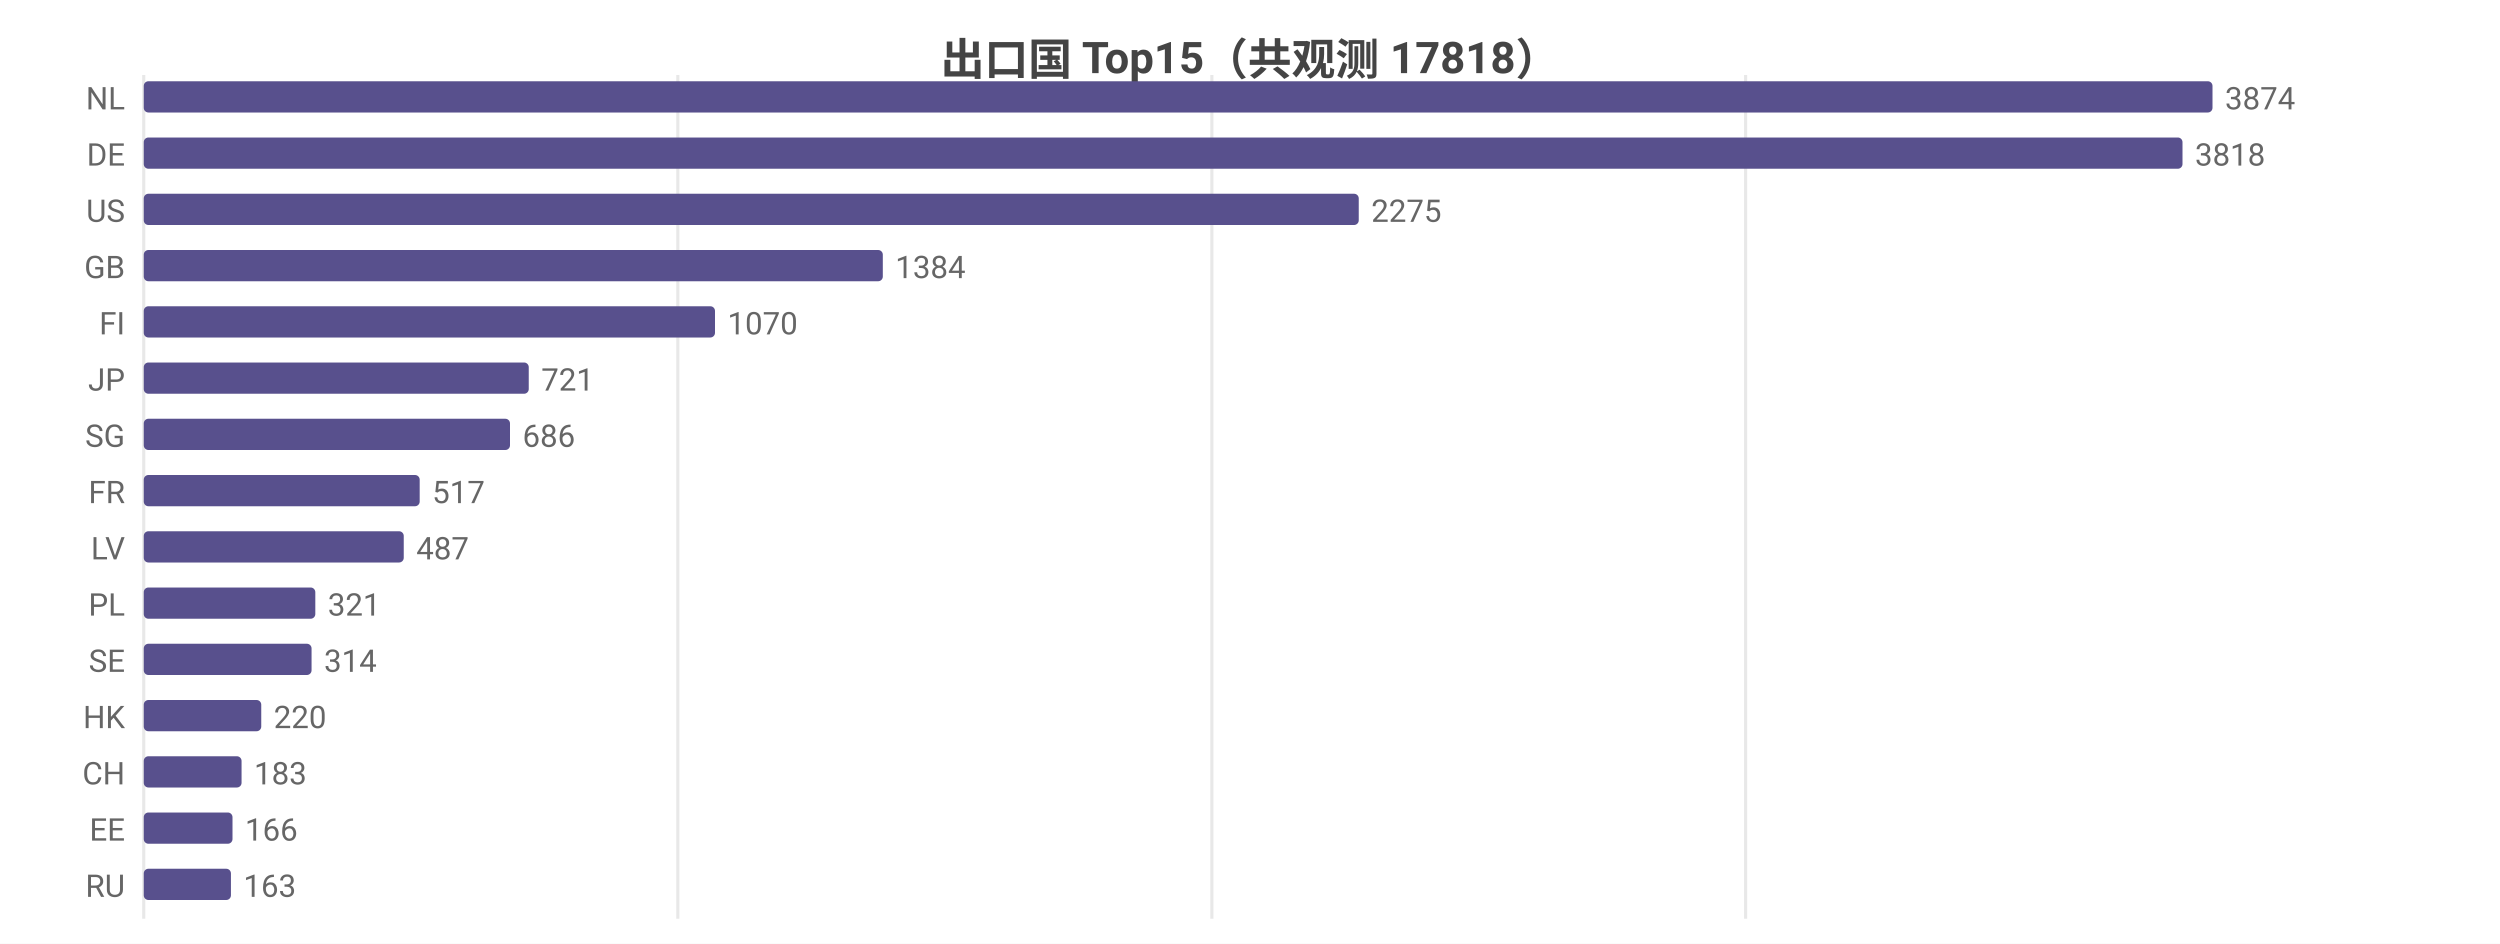
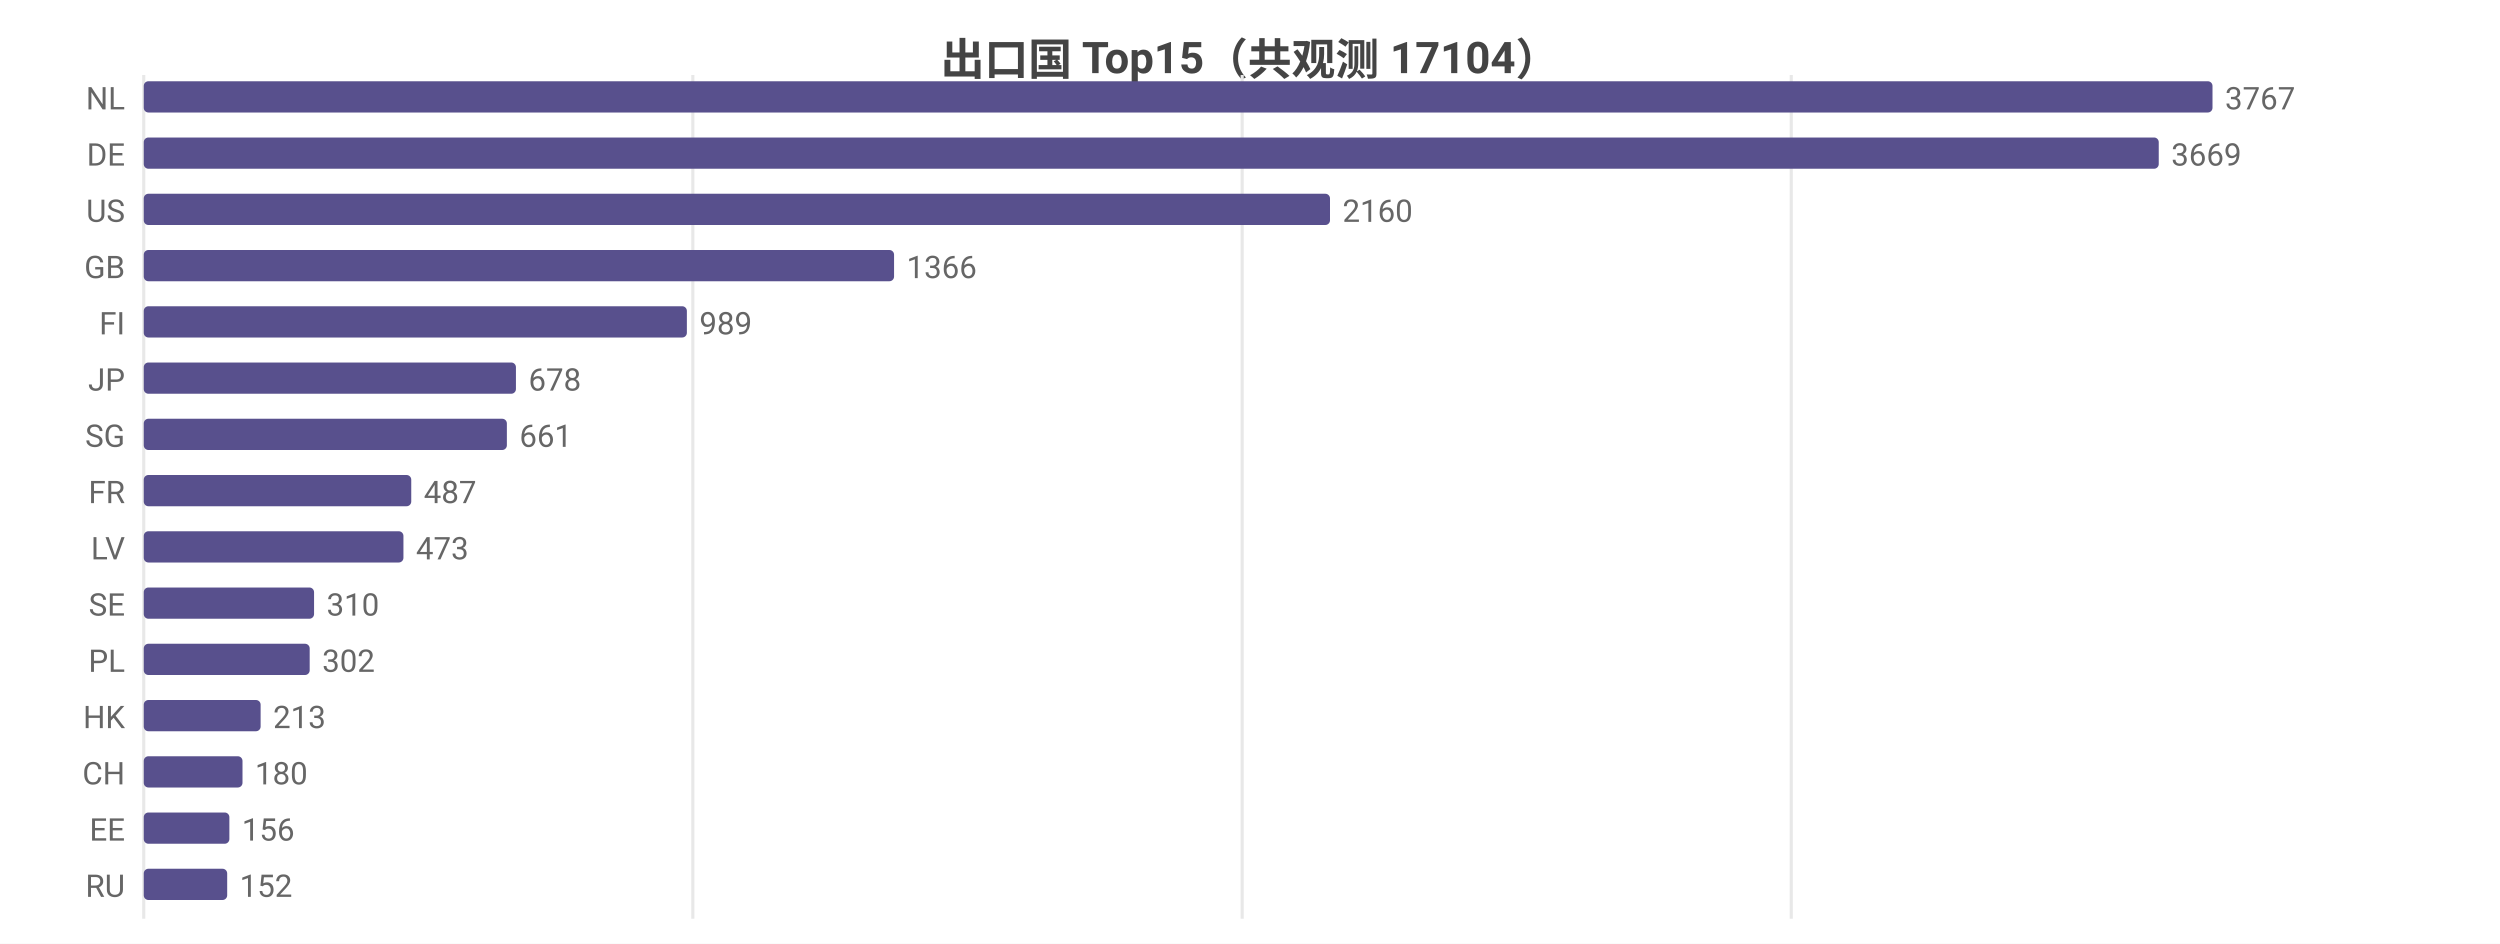
<svg xmlns="http://www.w3.org/2000/svg" width="800" height="302" viewBox="0 0 800 302">
  <rect width="800" height="302" fill="#ffffff" />
  <style>text{font-family:system-ui,-apple-system,'Segoe UI',Roboto,'PingFang SC','Microsoft YaHei','Noto Sans CJK SC',sans-serif}.g{stroke:#e8e8e8;stroke-width:1}.a{stroke:#999;stroke-width:1}.t{font-size:10px;fill:#666}.m{font-size:10px;text-anchor:middle;fill:#666}.e{font-size:10px;text-anchor:end;fill:#666}.l{font-size:11px;fill:#333}.tt{font-size:14px;font-weight:600;text-anchor:middle;fill:#444}.em{font-size:13px;text-anchor:middle;fill:#999}</style>
-   <text class="tt" x="400.0" y="24">出口国 Top15（共观测 17818）</text>
+   <text class="tt" x="400.0" y="24">出口国 Top15（共观测 17104）</text>
  <line class="g" x1="46" y1="24" x2="46" y2="294" />
-   <line class="g" x1="216.9" y1="24" x2="216.9" y2="294" />
-   <line class="g" x1="387.8" y1="24" x2="387.8" y2="294" />
-   <line class="g" x1="558.6" y1="24" x2="558.6" y2="294" />
+   <line class="g" x1="221.7" y1="24" x2="221.7" y2="294" />
+   <line class="g" x1="397.5" y1="24" x2="397.5" y2="294" />
+   <line class="g" x1="573.2" y1="24" x2="573.2" y2="294" />
  <text class="e" x="40" y="35">NL</text>
  <rect x="46" y="26" width="662" height="10" fill="#58508d" rx="1.5" />
-   <text class="t" x="712" y="35">3874</text>
+   <text class="t" x="712" y="35">3767</text>
  <text class="e" x="40" y="53">DE</text>
-   <rect x="46" y="44" width="652.4" height="10" fill="#58508d" rx="1.5" />
-   <text class="t" x="702.4" y="53">3818</text>
+   <rect x="46" y="44" width="644.8" height="10" fill="#58508d" rx="1.5" />
+   <text class="t" x="694.8" y="53">3669</text>
  <text class="e" x="40" y="71">US</text>
-   <rect x="46" y="62" width="388.8" height="10" fill="#58508d" rx="1.5" />
-   <text class="t" x="438.8" y="71">2275</text>
+   <rect x="46" y="62" width="379.6" height="10" fill="#58508d" rx="1.5" />
+   <text class="t" x="429.6" y="71">2160</text>
  <text class="e" x="40" y="89">GB</text>
-   <rect x="46" y="80" width="236.5" height="10" fill="#58508d" rx="1.5" />
-   <text class="t" x="286.5" y="89">1384</text>
+   <rect x="46" y="80" width="240.1" height="10" fill="#58508d" rx="1.5" />
+   <text class="t" x="290.1" y="89">1366</text>
  <text class="e" x="40" y="107">FI</text>
-   <rect x="46" y="98" width="182.8" height="10" fill="#58508d" rx="1.5" />
-   <text class="t" x="232.8" y="107">1070</text>
+   <rect x="46" y="98" width="173.8" height="10" fill="#58508d" rx="1.5" />
+   <text class="t" x="223.8" y="107">989</text>
  <text class="e" x="40" y="125">JP</text>
-   <rect x="46" y="116" width="123.2" height="10" fill="#58508d" rx="1.5" />
-   <text class="t" x="173.2" y="125">721</text>
+   <rect x="46" y="116" width="119.1" height="10" fill="#58508d" rx="1.5" />
+   <text class="t" x="169.1" y="125">678</text>
  <text class="e" x="40" y="143">SG</text>
-   <rect x="46" y="134" width="117.2" height="10" fill="#58508d" rx="1.5" />
-   <text class="t" x="167.2" y="143">686</text>
+   <rect x="46" y="134" width="116.2" height="10" fill="#58508d" rx="1.5" />
+   <text class="t" x="166.2" y="143">661</text>
  <text class="e" x="40" y="161">FR</text>
-   <rect x="46" y="152" width="88.3" height="10" fill="#58508d" rx="1.5" />
-   <text class="t" x="138.3" y="161">517</text>
+   <rect x="46" y="152" width="85.6" height="10" fill="#58508d" rx="1.5" />
+   <text class="t" x="135.6" y="161">487</text>
  <text class="e" x="40" y="179">LV</text>
-   <rect x="46" y="170" width="83.2" height="10" fill="#58508d" rx="1.5" />
-   <text class="t" x="133.2" y="179">487</text>
-   <text class="e" x="40" y="197">PL</text>
-   <rect x="46" y="188" width="54.9" height="10" fill="#58508d" rx="1.5" />
-   <text class="t" x="104.9" y="197">321</text>
-   <text class="e" x="40" y="215">SE</text>
-   <rect x="46" y="206" width="53.7" height="10" fill="#58508d" rx="1.5" />
-   <text class="t" x="103.7" y="215">314</text>
+   <rect x="46" y="170" width="83.1" height="10" fill="#58508d" rx="1.5" />
+   <text class="t" x="133.1" y="179">473</text>
+   <text class="e" x="40" y="197">SE</text>
+   <rect x="46" y="188" width="54.5" height="10" fill="#58508d" rx="1.5" />
+   <text class="t" x="104.5" y="197">310</text>
+   <text class="e" x="40" y="215">PL</text>
+   <rect x="46" y="206" width="53.1" height="10" fill="#58508d" rx="1.5" />
+   <text class="t" x="103.1" y="215">302</text>
  <text class="e" x="40" y="233">HK</text>
-   <rect x="46" y="224" width="37.6" height="10" fill="#58508d" rx="1.5" />
-   <text class="t" x="87.6" y="233">220</text>
+   <rect x="46" y="224" width="37.4" height="10" fill="#58508d" rx="1.5" />
+   <text class="t" x="87.4" y="233">213</text>
  <text class="e" x="40" y="251">CH</text>
-   <rect x="46" y="242" width="31.3" height="10" fill="#58508d" rx="1.5" />
-   <text class="t" x="81.3" y="251">183</text>
+   <rect x="46" y="242" width="31.6" height="10" fill="#58508d" rx="1.5" />
+   <text class="t" x="81.6" y="251">180</text>
  <text class="e" x="40" y="269">EE</text>
-   <rect x="46" y="260" width="28.4" height="10" fill="#58508d" rx="1.5" />
-   <text class="t" x="78.4" y="269">166</text>
+   <rect x="46" y="260" width="27.4" height="10" fill="#58508d" rx="1.5" />
+   <text class="t" x="77.4" y="269">156</text>
  <text class="e" x="40" y="287">RU</text>
-   <rect x="46" y="278" width="27.9" height="10" fill="#58508d" rx="1.5" />
-   <text class="t" x="77.9" y="287">163</text>
+   <rect x="46" y="278" width="26.7" height="10" fill="#58508d" rx="1.5" />
+   <text class="t" x="76.7" y="287">152</text>
</svg>
